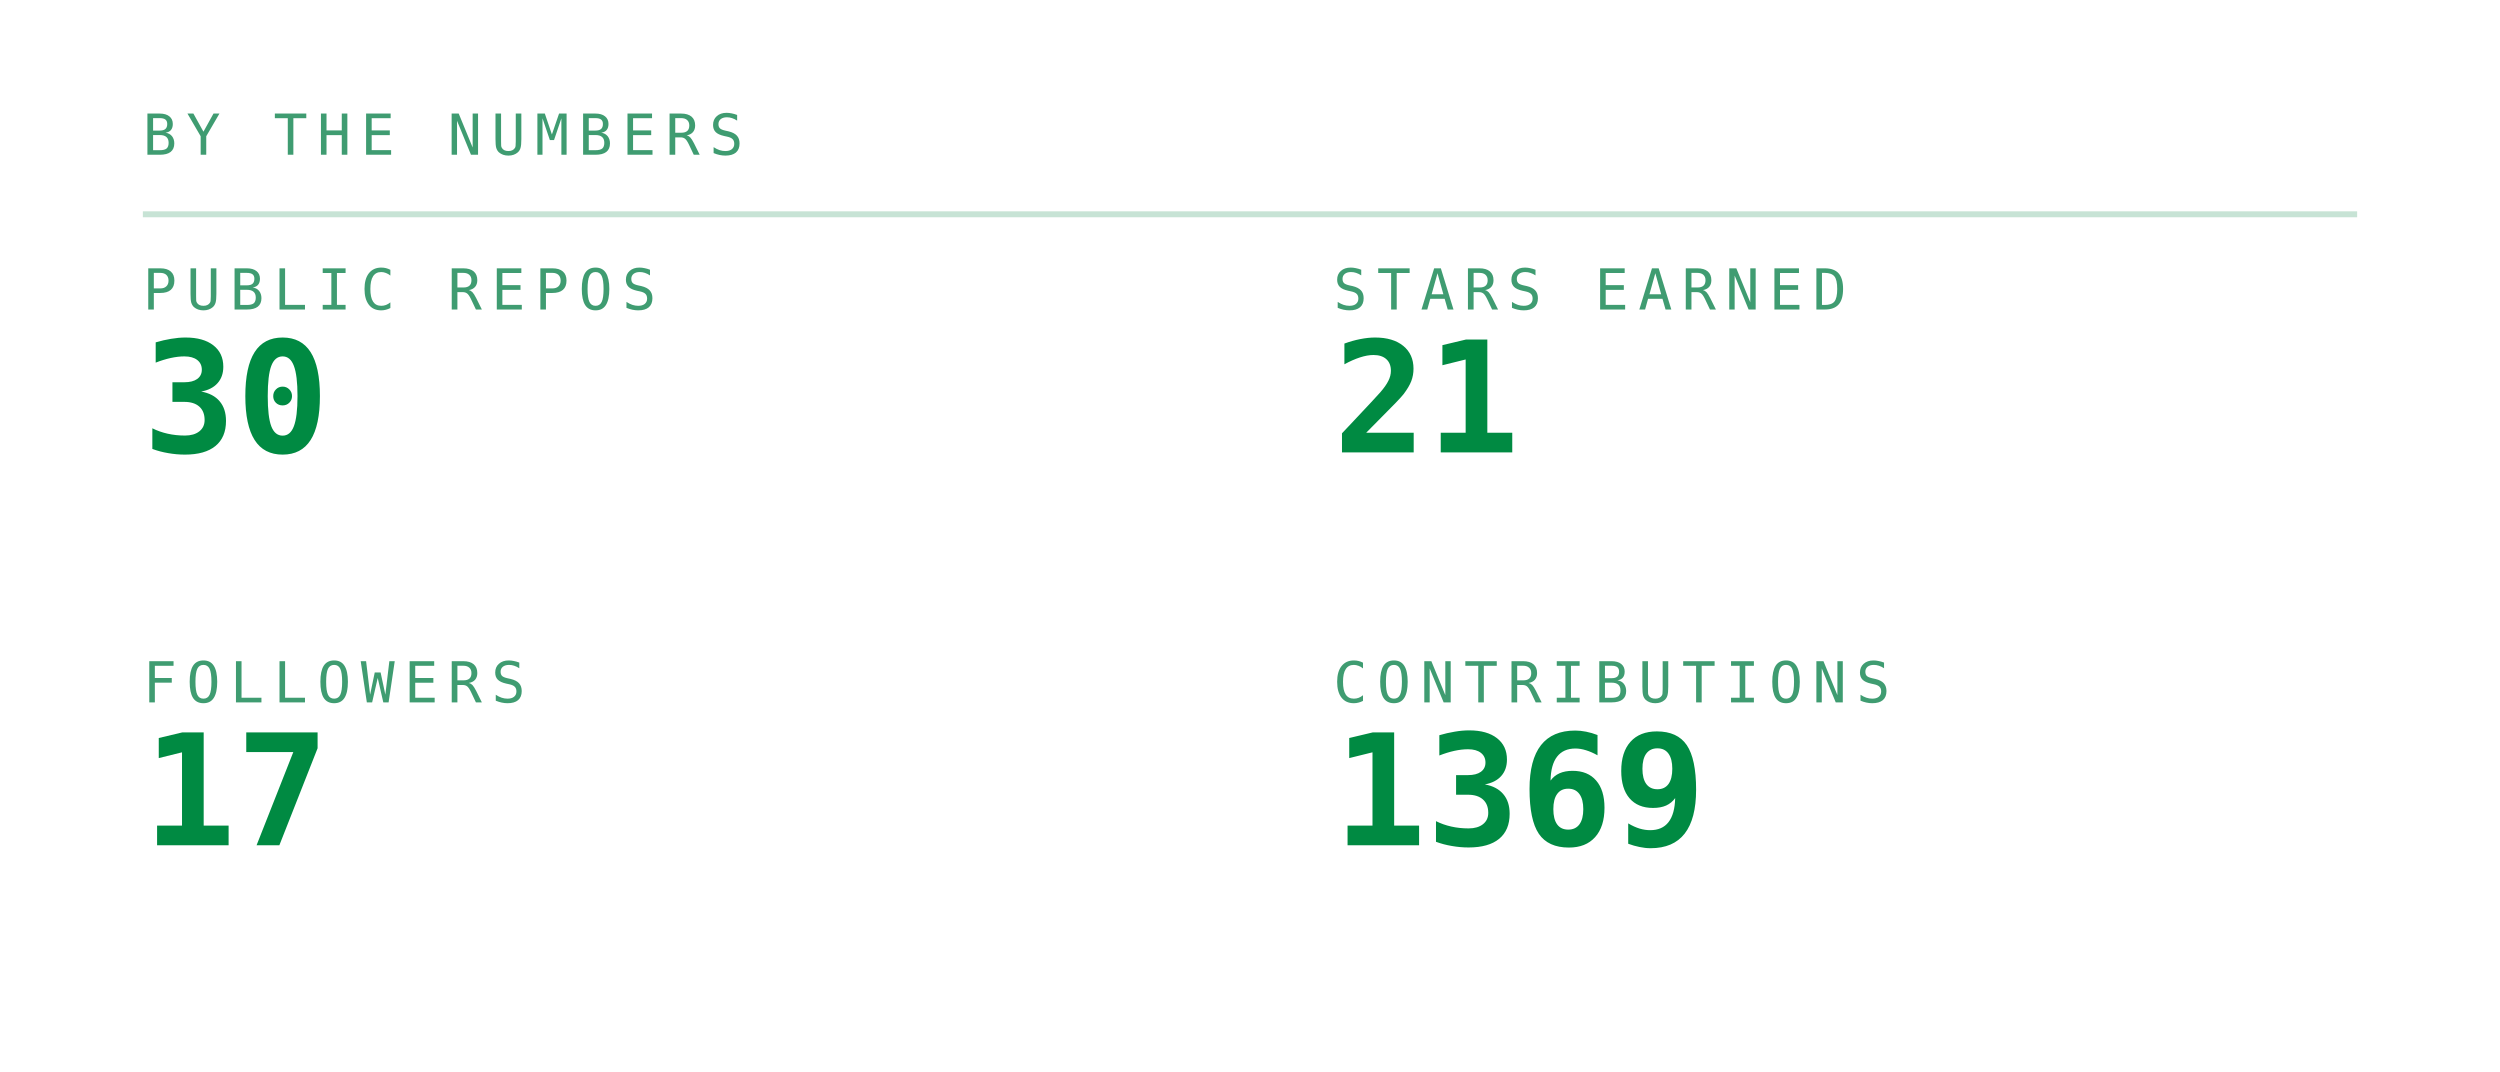
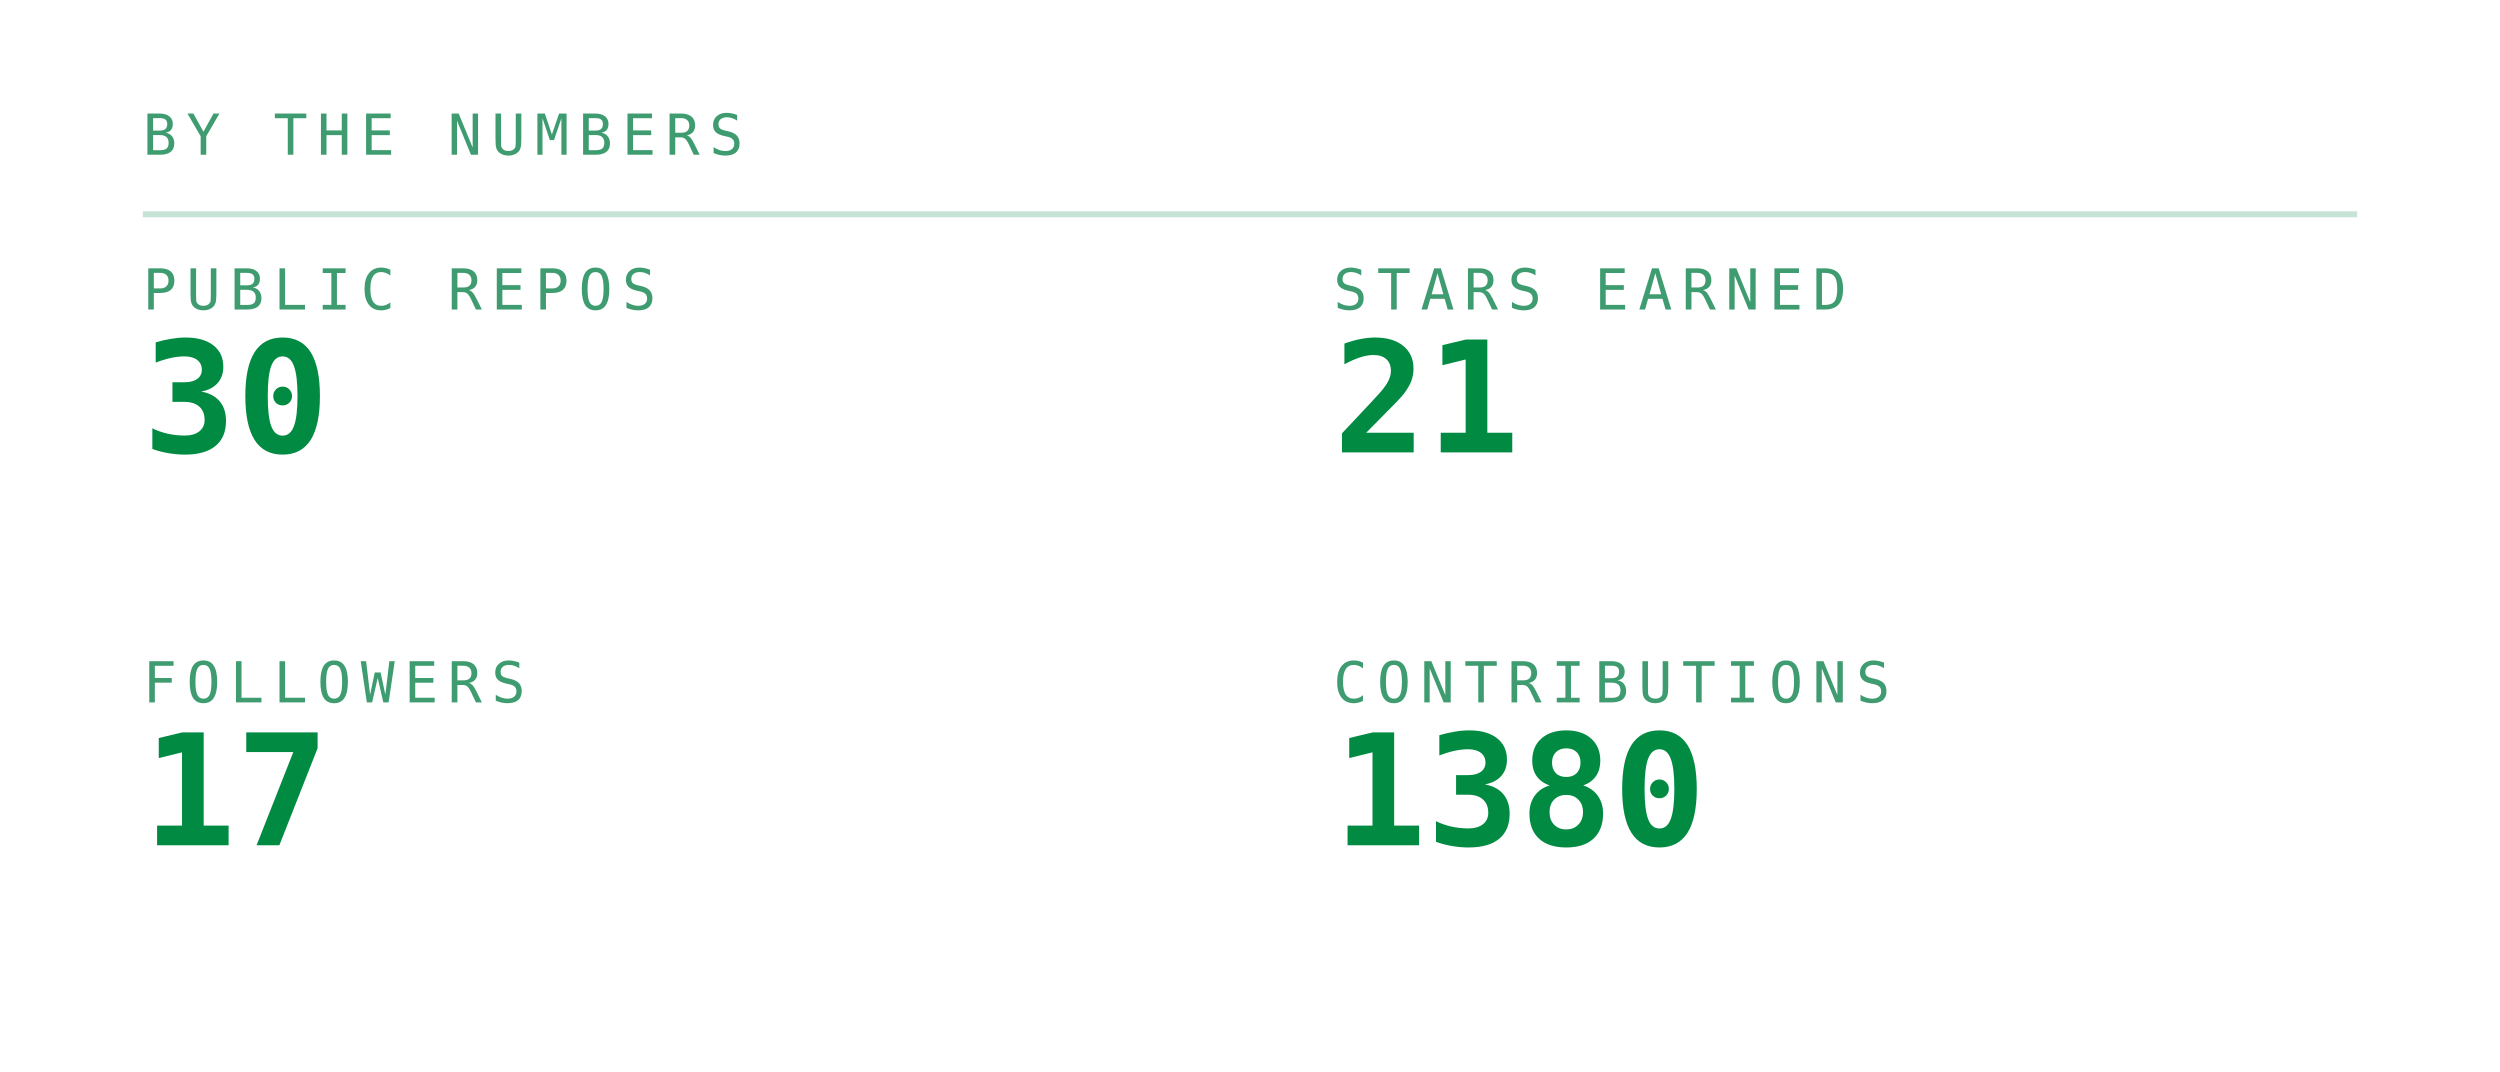
<svg xmlns="http://www.w3.org/2000/svg" viewBox="0 0 420 180" width="420" height="180" role="img" aria-labelledby="stst stsd">
  <defs>
    <linearGradient id="stsbg" x1="0" y1="0" x2="1" y2="1">
      <stop offset="0" stop-color="#173d2b" />
      <stop offset="1" stop-color="#0d2018" />
    </linearGradient>
  </defs>
  <style>
    .mono{font-family:ui-monospace,SFMono-Regular,Menlo,Consolas,"DejaVu Sans Mono",monospace}
    .lbl{font-size:9.5px;letter-spacing:1.6px;fill:#3f9c71}
    .big{font-size:31px;font-weight:700;fill:#008a42}
    .med{font-size:15px;font-weight:700;fill:#008a42}
    .sm{font-size:11px;fill:#008a42}
    .dim{font-size:11px;fill:#3f9c71}
    
    .pulse{animation:pulse 3.4s ease-in-out infinite}
    @keyframes pulse{0%,100%{opacity:1}50%{opacity:.62}}
</style>
  <text class="mono lbl" x="24" y="26">BY THE NUMBERS</text>
  <line x1="24" y1="36" x2="396" y2="36" stroke="#239359" stroke-opacity="0.25" />
  <text class="mono lbl" x="24" y="52">PUBLIC REPOS</text>
  <text class="mono" x="24" y="76" font-size="26" font-weight="700" fill="#008a42">30</text>
  <text class="mono lbl" x="224" y="52">STARS EARNED</text>
  <text class="mono" x="224" y="76" font-size="26" font-weight="700" fill="#008a42">21</text>
  <text class="mono lbl" x="24" y="118">FOLLOWERS</text>
  <text class="mono" x="24" y="142" font-size="26" font-weight="700" fill="#008a42">17</text>
  <text class="mono lbl" x="224" y="118">CONTRIBUTIONS</text>
-   <text class="mono" x="224" y="142" font-size="26" font-weight="700" fill="#008a42">1369</text>
+   <text class="mono" x="224" y="142" font-size="26" font-weight="700" fill="#008a42">1380</text>
</svg>
